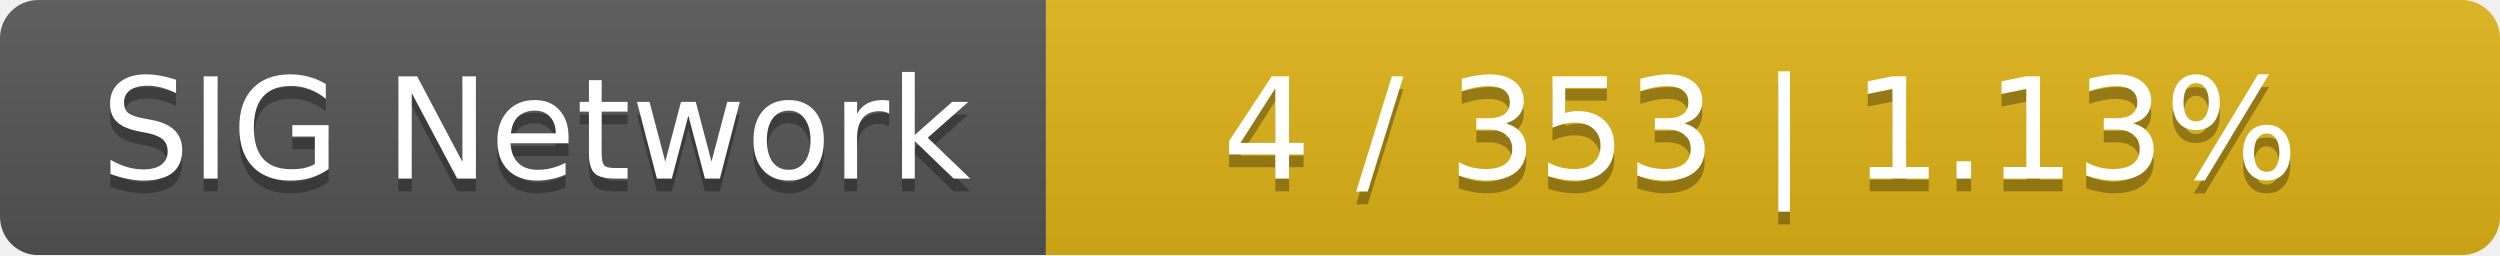
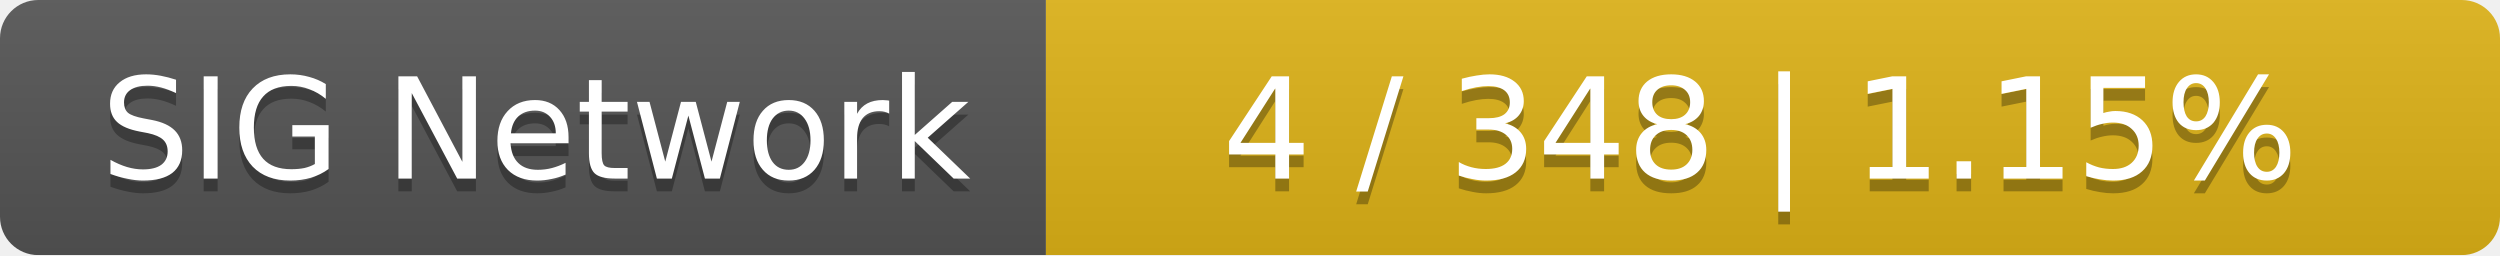
<svg xmlns="http://www.w3.org/2000/svg" width="196" height="20">
  <linearGradient id="smooth" x2="0" y2="100%">
    <stop offset="0" stop-color="#bbb" stop-opacity=".1" />
    <stop offset="1" stop-opacity=".1" />
  </linearGradient>
  <mask id="round">
    <rect width="196" height="20" rx="3" fill="#fff" />
  </mask>
  <g mask="url(#round)">
    <rect width="82" height="20" fill="#555" />
    <rect x="82" width="114" height="20" fill="#dfb317" />
    <rect width="196" height="20" fill="url(#smooth)" />
  </g>
  <g fill="#fff" text-anchor="middle" font-family="DejaVu Sans,Verdana,Geneva,sans-serif" font-size="11">
    <text x="42" y="15" fill="#010101" fill-opacity=".3">SIG Network</text>
    <text x="42" y="14">SIG Network</text>
-     <text x="138" y="15" fill="#010101" fill-opacity=".3">4 / 353    |    1.13%</text>
-     <text x="138" y="14">4 / 353    |    1.13%</text>
+     <text x="138" y="15" fill="#010101" fill-opacity=".3">4 / 348    |    1.15%</text>
+     <text x="138" y="14">4 / 348    |    1.15%</text>
  </g>
</svg>
